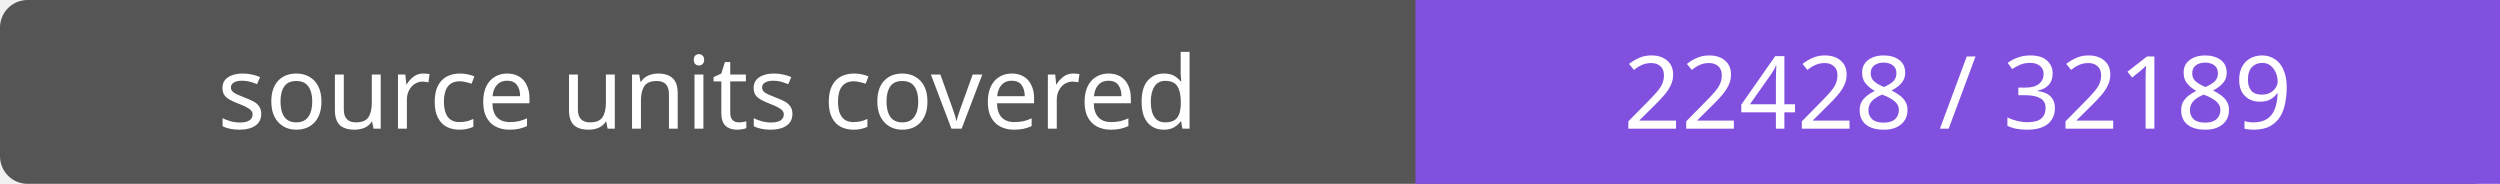
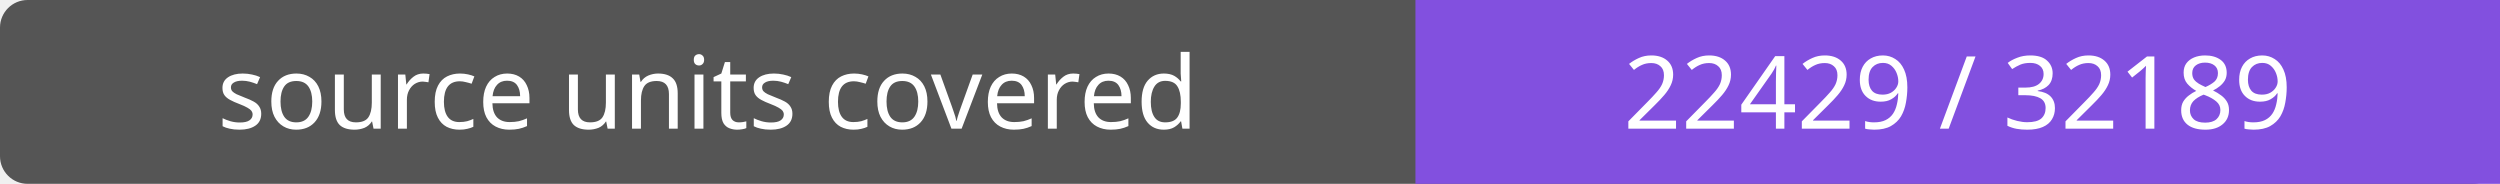
- <svg xmlns="http://www.w3.org/2000/svg" width="272" height="20" role="img" aria-label="source units covered: 22428 / 32189">
+ <svg xmlns="http://www.w3.org/2000/svg" width="272" height="20" role="img" aria-label="source units covered: 22429 / 32189">
  <rect width="272" height="20" rx="3" fill="#555" />
  <path fill="#8250df" d="M154 0h118v20H154z" />
  <g fill="#fff" text-anchor="middle" font-family="Verdana,sans-serif" font-size="11">
    <text x="77.0" y="14">source units covered</text>
-     <text x="213.0" y="14">22428 / 32189</text>
+     <text x="213.0" y="14">22429 / 32189</text>
  </g>
</svg>
